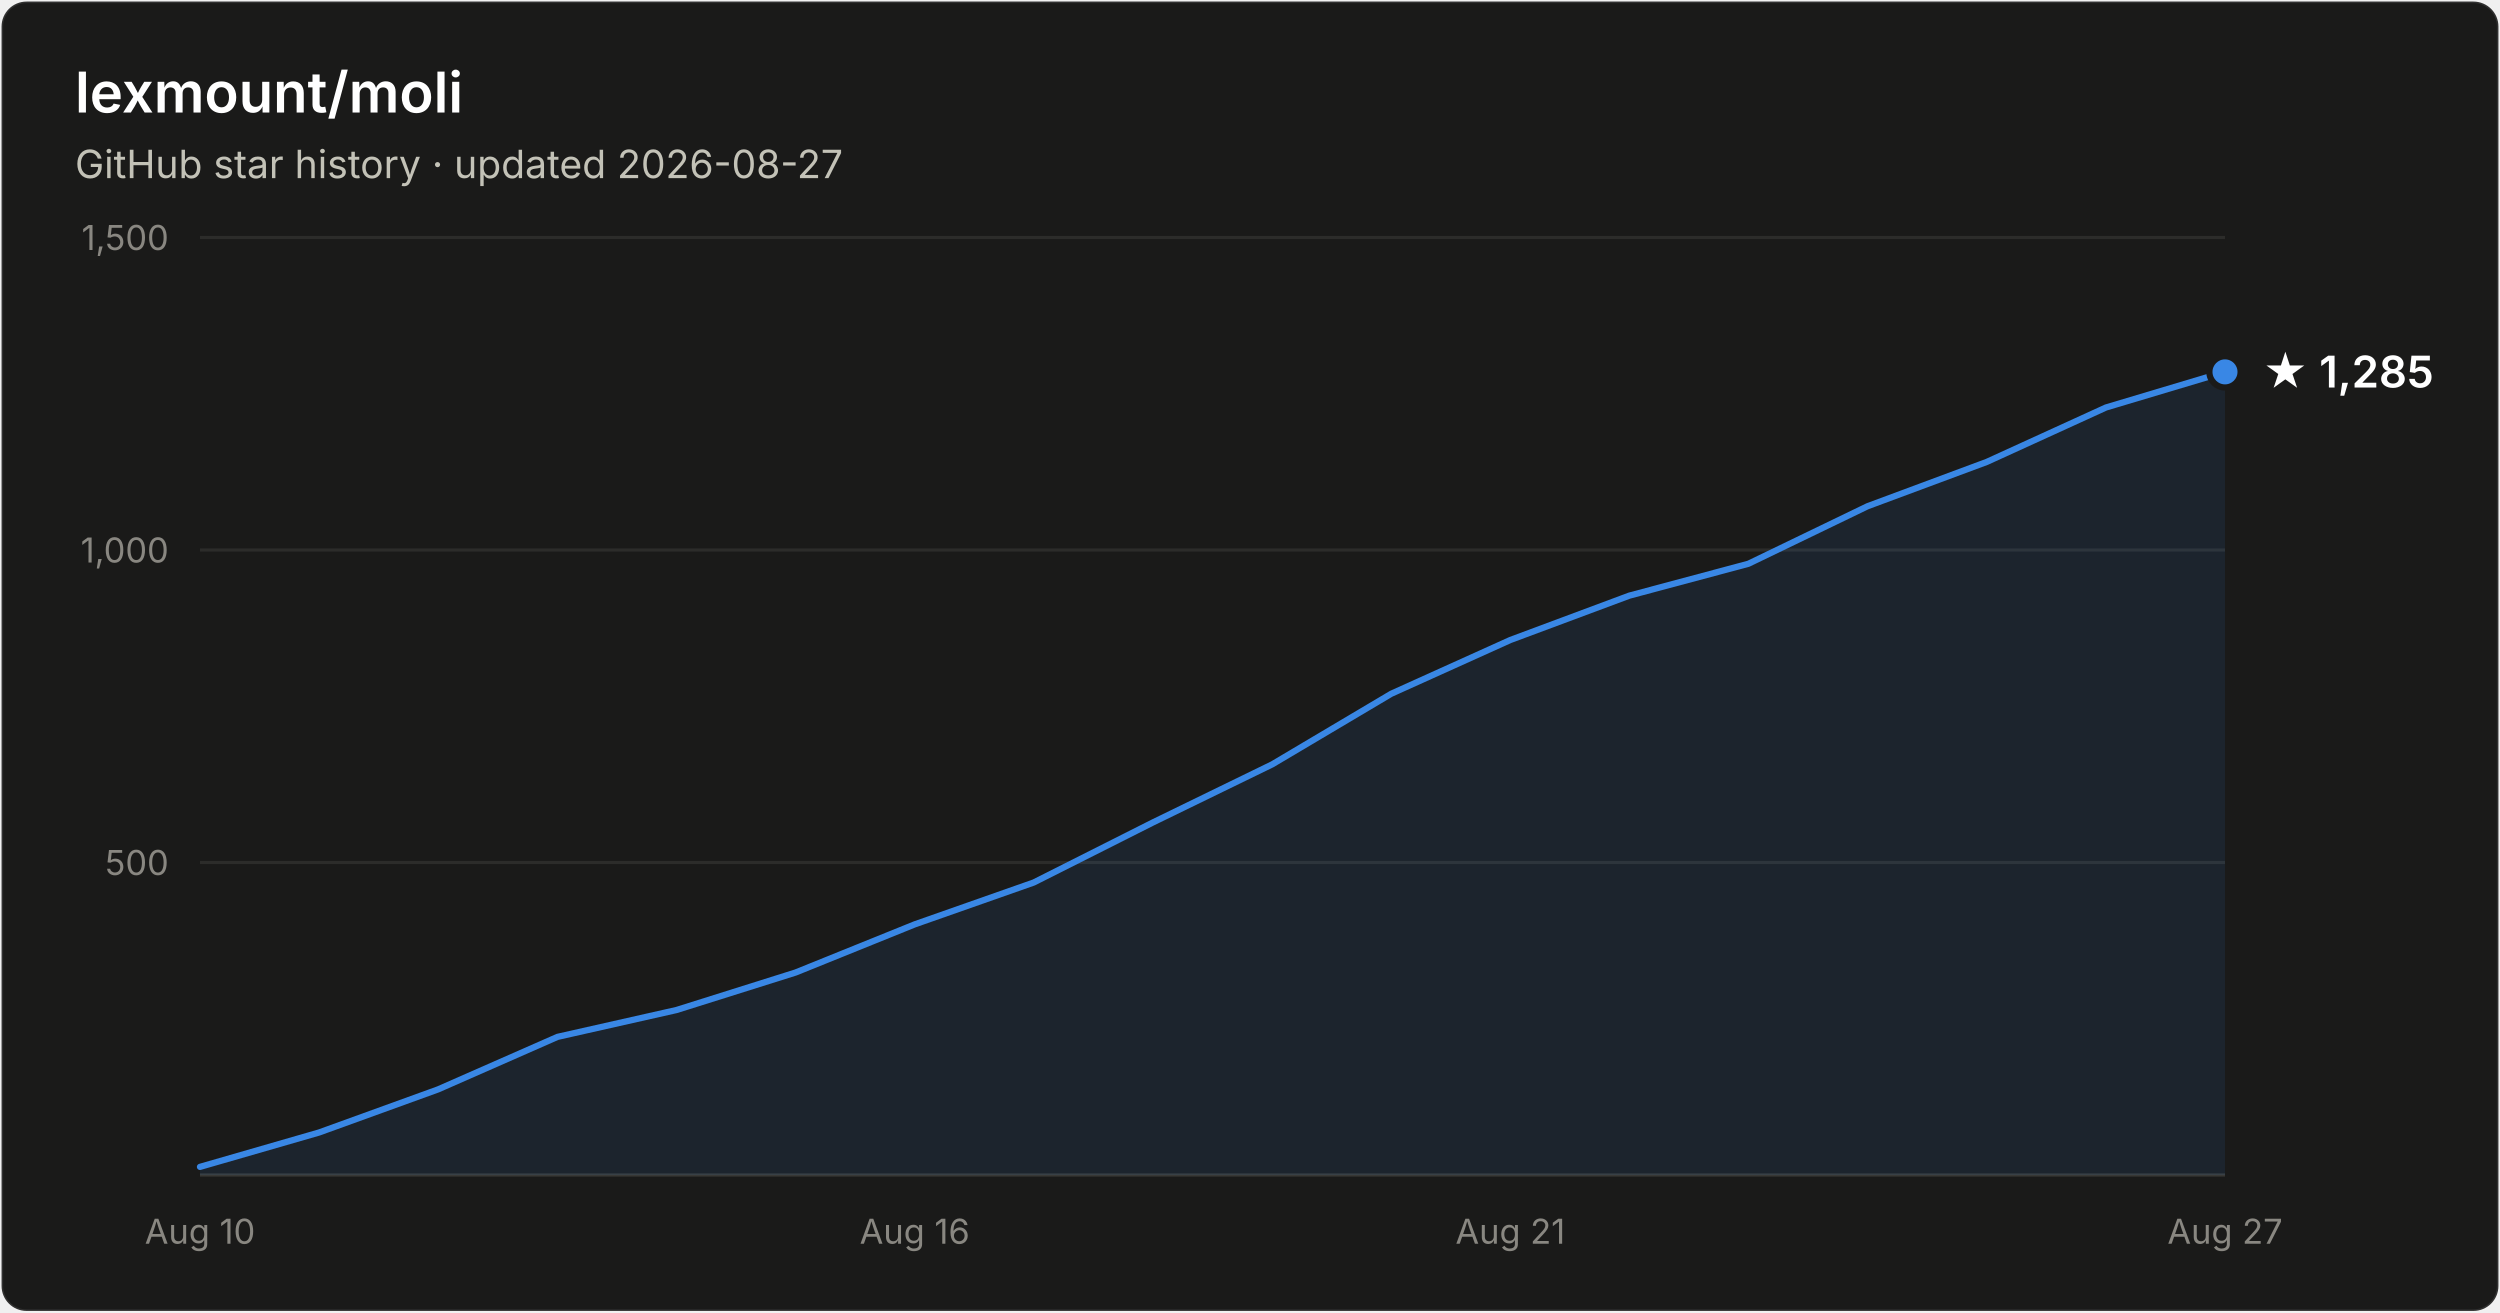
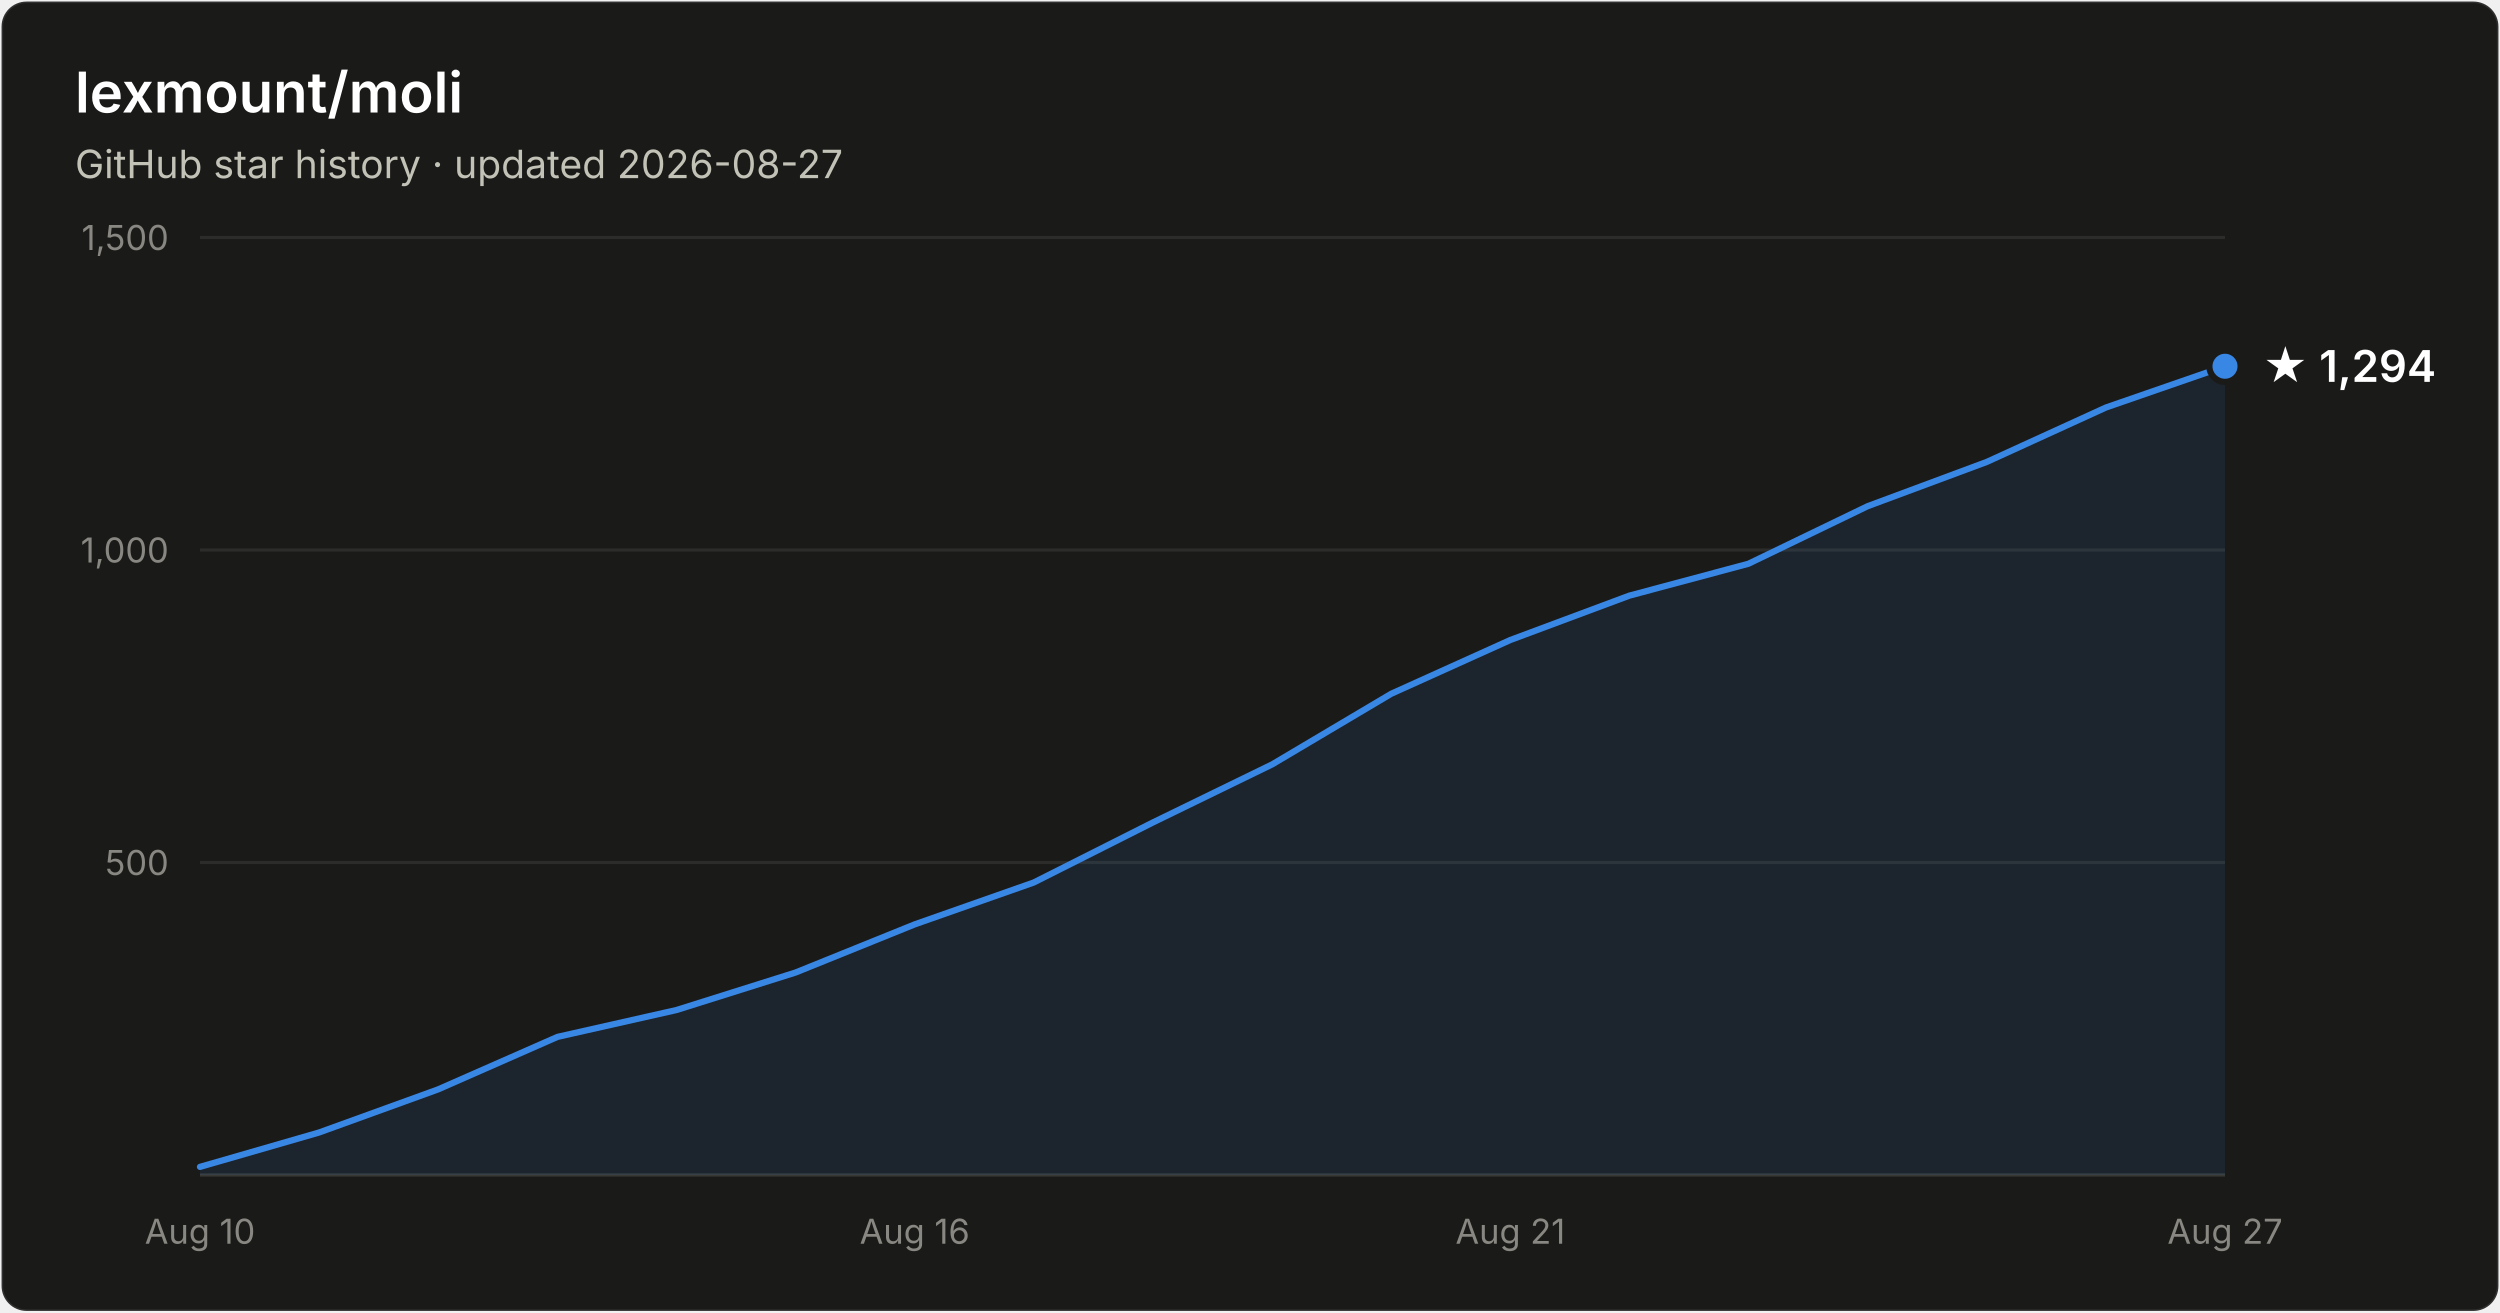
- <svg xmlns="http://www.w3.org/2000/svg" width="800" height="420" viewBox="0 0 800 420" font-family="system-ui, -apple-system, Segoe UI, sans-serif" role="img" aria-label="Star history of lexmount/moli: 1,285 stars as of 2026-08-27">
+ <svg xmlns="http://www.w3.org/2000/svg" width="800" height="420" viewBox="0 0 800 420" font-family="system-ui, -apple-system, Segoe UI, sans-serif" role="img" aria-label="Star history of lexmount/moli: 1,294 stars as of 2026-08-27">
  <rect x="0.5" y="0.5" width="799" height="419" rx="8" fill="#1a1a19" stroke="rgba(255,255,255,0.10)" />
  <text x="24" y="36" fill="#ffffff" font-size="18" font-weight="600">lexmount/moli</text>
  <text x="24" y="57" fill="#c3c2b7" font-size="12.5">GitHub star history · updated 2026-08-27</text>
  <line x1="64" y1="276.0" x2="712" y2="276.0" stroke="#2c2c2a" stroke-width="1" />
  <text x="54" y="280.0" text-anchor="end" fill="#898781" font-size="11" style="font-variant-numeric:tabular-nums">500</text>
  <line x1="64" y1="176.0" x2="712" y2="176.0" stroke="#2c2c2a" stroke-width="1" />
  <text x="54" y="180.0" text-anchor="end" fill="#898781" font-size="11" style="font-variant-numeric:tabular-nums">1,000</text>
  <line x1="64" y1="76.0" x2="712" y2="76.0" stroke="#2c2c2a" stroke-width="1" />
  <text x="54" y="80.0" text-anchor="end" fill="#898781" font-size="11" style="font-variant-numeric:tabular-nums">1,500</text>
  <line x1="64" y1="376" x2="712" y2="376" stroke="#383835" stroke-width="1" />
  <text x="64.0" y="398" text-anchor="middle" fill="#898781" font-size="11" style="font-variant-numeric:tabular-nums">Aug 10</text>
  <text x="292.7" y="398" text-anchor="middle" fill="#898781" font-size="11" style="font-variant-numeric:tabular-nums">Aug 16</text>
  <text x="483.3" y="398" text-anchor="middle" fill="#898781" font-size="11" style="font-variant-numeric:tabular-nums">Aug 21</text>
  <text x="712.0" y="398" text-anchor="middle" fill="#898781" font-size="11" style="font-variant-numeric:tabular-nums">Aug 27</text>
-   <path d="M64.0 373.4 L102.1 362.4 L140.2 348.6 L178.4 331.8 L216.5 323.2 L254.6 311.2 L292.7 295.8 L330.8 282.4 L368.9 263.2 L407.1 244.6 L445.2 222.0 L483.3 204.8 L521.4 190.6 L559.5 180.4 L597.6 162.0 L635.8 147.8 L673.9 130.4 L712.0 119.0 L712.0 376 L64.0 376 Z" fill="#3987e5" fill-opacity="0.1" />
-   <path d="M64.0 373.4 L102.1 362.4 L140.2 348.6 L178.4 331.8 L216.5 323.2 L254.6 311.2 L292.7 295.8 L330.8 282.4 L368.9 263.2 L407.1 244.6 L445.2 222.0 L483.3 204.8 L521.4 190.6 L559.5 180.4 L597.6 162.0 L635.8 147.8 L673.9 130.4 L712.0 119.0" fill="none" stroke="#3987e5" stroke-width="2" stroke-linejoin="round" stroke-linecap="round" />
-   <circle cx="712.0" cy="119.0" r="5" fill="#3987e5" stroke="#1a1a19" stroke-width="2" />
-   <text x="724.0" y="124.0" fill="#ffffff" font-size="14" font-weight="600">★ 1,285</text>
+   <path d="M64.0 373.4 L102.1 362.4 L140.2 348.6 L178.4 331.8 L216.5 323.2 L254.6 311.2 L292.7 295.8 L330.8 282.4 L368.9 263.2 L407.1 244.6 L445.2 222.0 L483.3 204.8 L521.4 190.6 L559.5 180.4 L597.6 162.0 L635.8 147.8 L673.9 130.4 L712.0 117.2 L712.0 376 L64.0 376 Z" fill="#3987e5" fill-opacity="0.1" />
+   <path d="M64.0 373.4 L102.1 362.4 L140.2 348.6 L178.4 331.8 L216.5 323.2 L254.6 311.2 L292.7 295.8 L330.8 282.4 L368.9 263.2 L407.1 244.6 L445.2 222.0 L483.3 204.8 L521.4 190.6 L559.5 180.4 L597.6 162.0 L635.8 147.8 L673.9 130.4 L712.0 117.2" fill="none" stroke="#3987e5" stroke-width="2" stroke-linejoin="round" stroke-linecap="round" />
+   <circle cx="712.0" cy="117.2" r="5" fill="#3987e5" stroke="#1a1a19" stroke-width="2" />
+   <text x="724.0" y="122.2" fill="#ffffff" font-size="14" font-weight="600">★ 1,294</text>
</svg>
